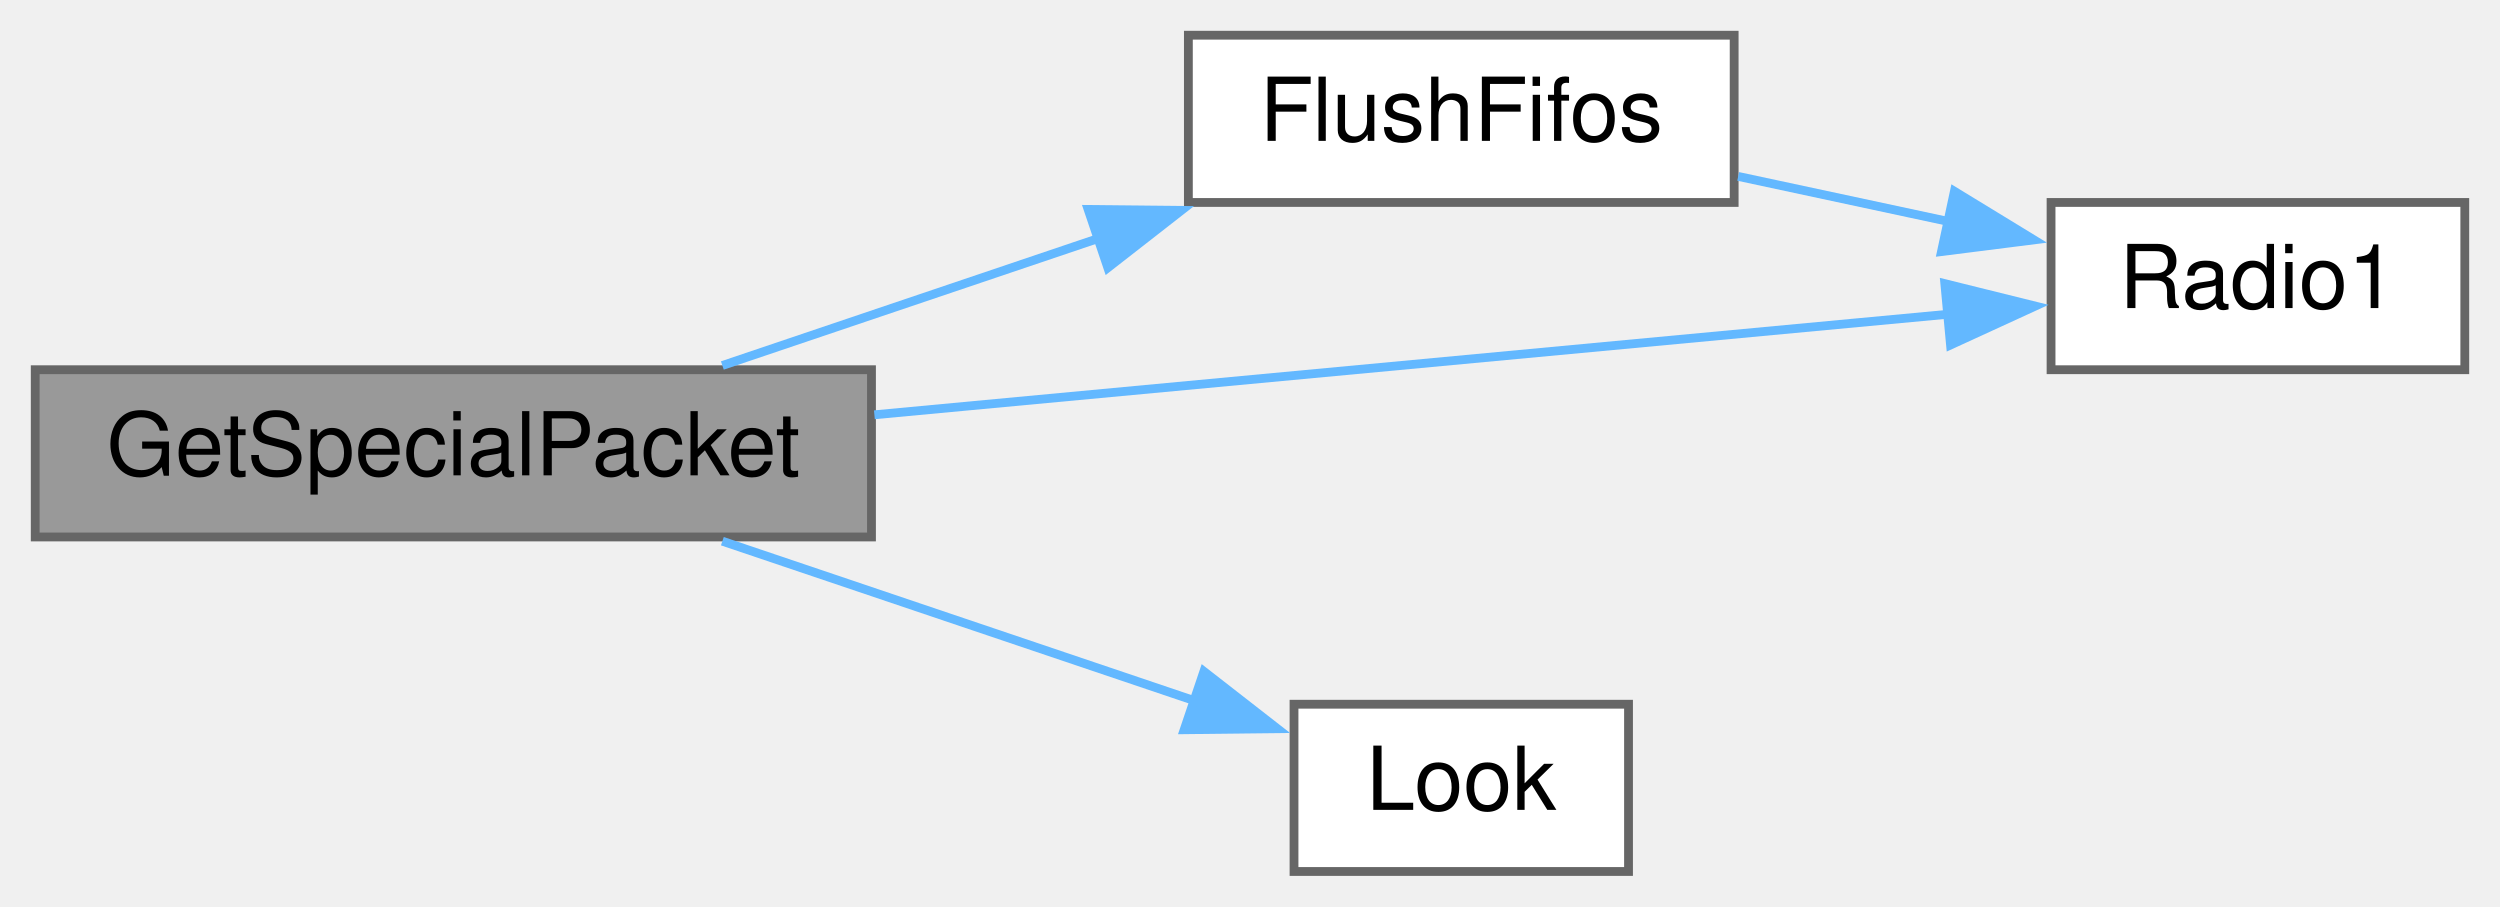
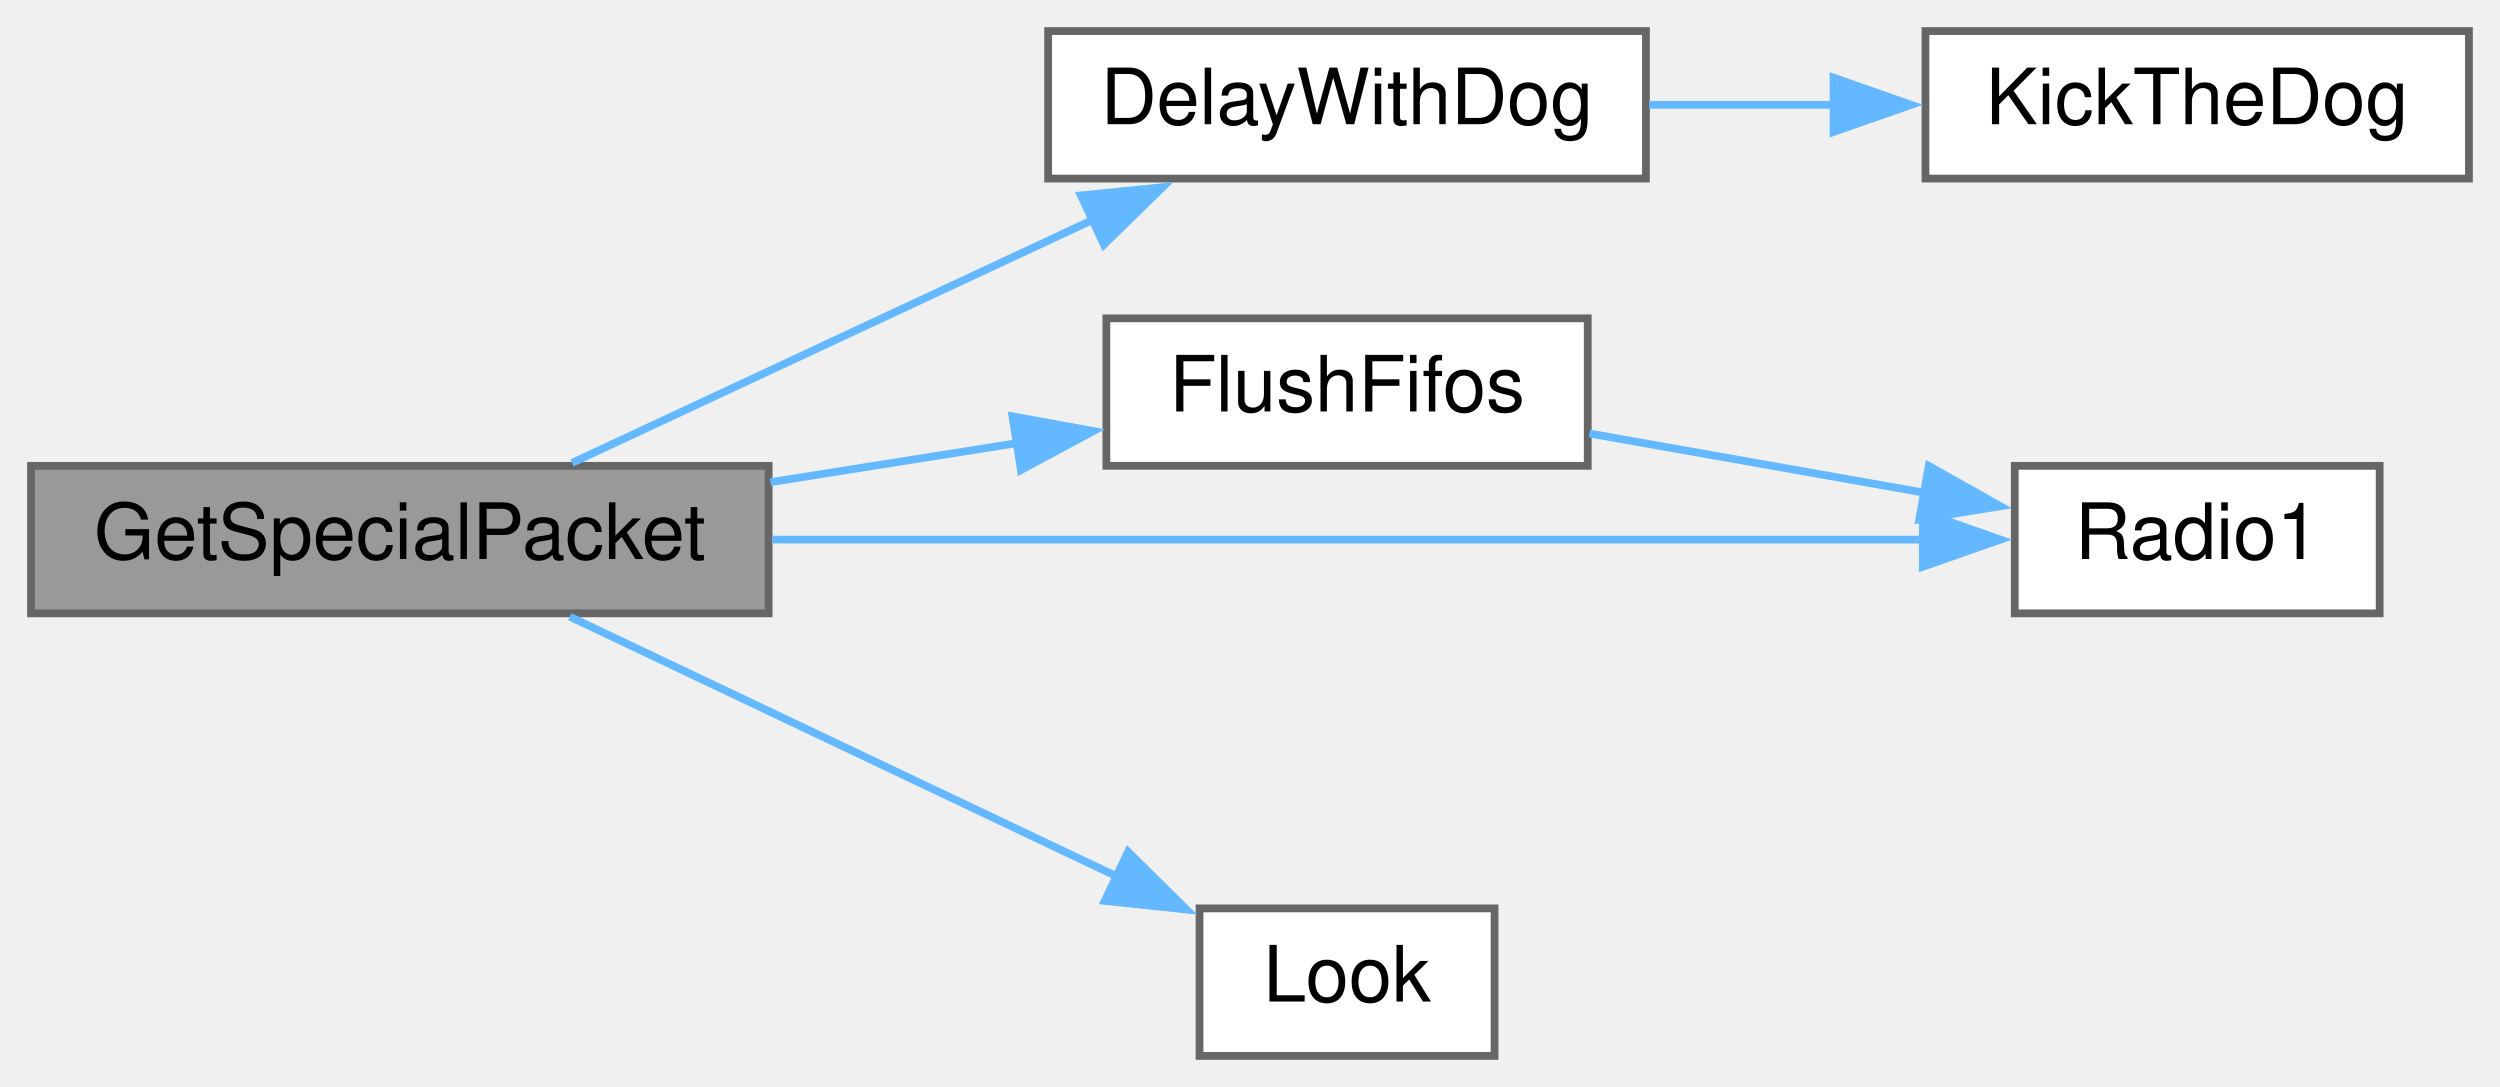
- <svg xmlns="http://www.w3.org/2000/svg" xmlns:xlink="http://www.w3.org/1999/xlink" width="284pt" height="103pt" viewBox="0.00 0.00 284.00 103.00">
-   <g id="graph0" class="graph" transform="scale(1 1) rotate(0) translate(4 99)">
+ <svg xmlns="http://www.w3.org/2000/svg" xmlns:xlink="http://www.w3.org/1999/xlink" width="322pt" height="140pt" viewBox="0.00 0.00 322.00 140.00">
+   <g id="graph0" class="graph" transform="scale(1 1) rotate(0) translate(4 136)">
    <g id="node1" class="node">
      <g id="a_node1">
        <a xlink:title=" ">
-           <polygon fill="#999999" stroke="#666666" points="95,-57 0,-57 0,-38 95,-38 95,-57" />
-           <text text-anchor="middle" x="47.5" y="-45" font-family="Helvetica,sans-Serif" font-size="10.00">GetSpecialPacket</text>
+           <polygon fill="#999999" stroke="#666666" points="95,-76 0,-76 0,-57 95,-57 95,-76" />
+           <text text-anchor="middle" x="47.5" y="-64" font-family="Helvetica,sans-Serif" font-size="10.00">GetSpecialPacket</text>
        </a>
      </g>
    </g>
    <g id="node2" class="node">
      <g id="a_node2">
-         <a xlink:href="transceiver_8h.html#a07c27b4e208198453c70876517926052" target="_top" xlink:title=" ">
-           <polygon fill="white" stroke="#666666" points="193,-95 131,-95 131,-76 193,-76 193,-95" />
-           <text text-anchor="middle" x="162" y="-83" font-family="Helvetica,sans-Serif" font-size="10.00">FlushFifos</text>
+         <a xlink:href="Utilities_8h.html#a3b1d8aa403e2724e55c71da3d9d13e7e" target="_top" xlink:title=" ">
+           <polygon fill="white" stroke="#666666" points="208,-132 131,-132 131,-113 208,-113 208,-132" />
+           <text text-anchor="middle" x="169.5" y="-120" font-family="Helvetica,sans-Serif" font-size="10.00">DelayWithDog</text>
        </a>
      </g>
    </g>
    <g id="edge1" class="edge">
-       <path fill="none" stroke="#63b8ff" d="M78.06,-57.48C91.11,-61.89 106.65,-67.14 120.73,-71.9" />
-       <polygon fill="#63b8ff" stroke="#63b8ff" points="119.61,-75.21 130.21,-75.1 121.85,-68.58 119.61,-75.21" />
-     </g>
-     <g id="node3" class="node">
-       <g id="a_node3">
-         <a xlink:href="radio_8h.html#a6e2d4126d864c50e7c23c988c2bfdd1a" target="_top" xlink:title=" ">
-           <polygon fill="white" stroke="#666666" points="276,-76 229,-76 229,-57 276,-57 276,-76" />
-           <text text-anchor="middle" x="252.5" y="-64" font-family="Helvetica,sans-Serif" font-size="10.00">Radio1</text>
-         </a>
-       </g>
-     </g>
-     <g id="edge4" class="edge">
-       <path fill="none" stroke="#63b8ff" d="M95.33,-51.88C132.72,-55.38 184.22,-60.2 217.69,-63.34" />
-       <polygon fill="#63b8ff" stroke="#63b8ff" points="216.93,-66.78 227.21,-64.23 217.58,-59.81 216.93,-66.78" />
+       <path fill="none" stroke="#63b8ff" d="M69.68,-76.38C88.33,-85.09 115.75,-97.88 136.97,-107.79" />
+       <polygon fill="#63b8ff" stroke="#63b8ff" points="135.22,-110.83 145.76,-111.89 138.18,-104.49 135.22,-110.83" />
    </g>
    <g id="node4" class="node">
      <g id="a_node4">
-         <a xlink:href="Utilities_8h.html#a6d87eba17154f7f4f2f3802ef8ee261f" target="_top" xlink:title=" ">
-           <polygon fill="white" stroke="#666666" points="181,-19 143,-19 143,0 181,0 181,-19" />
-           <text text-anchor="middle" x="162" y="-7" font-family="Helvetica,sans-Serif" font-size="10.00">Look</text>
+         <a xlink:href="transceiver_8h.html#a07c27b4e208198453c70876517926052" target="_top" xlink:title=" ">
+           <polygon fill="white" stroke="#666666" points="200.5,-95 138.5,-95 138.5,-76 200.5,-76 200.5,-95" />
+           <text text-anchor="middle" x="169.5" y="-83" font-family="Helvetica,sans-Serif" font-size="10.00">FlushFifos</text>
        </a>
      </g>
    </g>
    <g id="edge3" class="edge">
-       <path fill="none" stroke="#63b8ff" d="M78.06,-37.52C94.67,-31.91 115.32,-24.93 131.86,-19.34" />
-       <polygon fill="#63b8ff" stroke="#63b8ff" points="132.76,-22.73 141.12,-16.22 130.52,-16.1 132.76,-22.73" />
+       <path fill="none" stroke="#63b8ff" d="M95.24,-73.9C105.76,-75.57 116.85,-77.32 127.13,-78.95" />
+       <polygon fill="#63b8ff" stroke="#63b8ff" points="126.4,-82.38 136.83,-80.48 127.5,-75.46 126.4,-82.38" />
+     </g>
+     <g id="node5" class="node">
+       <g id="a_node5">
+         <a xlink:href="radio_8h.html#a6e2d4126d864c50e7c23c988c2bfdd1a" target="_top" xlink:title=" ">
+           <polygon fill="white" stroke="#666666" points="302.5,-76 255.5,-76 255.5,-57 302.5,-57 302.5,-76" />
+           <text text-anchor="middle" x="279" y="-64" font-family="Helvetica,sans-Serif" font-size="10.00">Radio1</text>
+         </a>
+       </g>
+     </g>
+     <g id="edge6" class="edge">
+       <path fill="none" stroke="#63b8ff" d="M95.5,-66.5C139.59,-66.5 204.47,-66.5 243.83,-66.5" />
+       <polygon fill="#63b8ff" stroke="#63b8ff" points="243.66,-70 253.66,-66.5 243.66,-63 243.66,-70" />
+     </g>
+     <g id="node6" class="node">
+       <g id="a_node6">
+         <a xlink:href="Utilities_8h.html#a6d87eba17154f7f4f2f3802ef8ee261f" target="_top" xlink:title=" ">
+           <polygon fill="white" stroke="#666666" points="188.5,-19 150.5,-19 150.5,0 188.5,0 188.5,-19" />
+           <text text-anchor="middle" x="169.5" y="-7" font-family="Helvetica,sans-Serif" font-size="10.00">Look</text>
+         </a>
+       </g>
+     </g>
+     <g id="edge5" class="edge">
+       <path fill="none" stroke="#63b8ff" d="M69.4,-56.57C88.93,-47.29 118.25,-33.37 139.94,-23.07" />
+       <polygon fill="#63b8ff" stroke="#63b8ff" points="141.29,-26.3 148.83,-18.85 138.29,-19.97 141.29,-26.3" />
+     </g>
+     <g id="node3" class="node">
+       <g id="a_node3">
+         <a xlink:href="Utilities_8h.html#ada95a00a341e4a80176eda743a94ab2e" target="_top" xlink:title=" ">
+           <polygon fill="white" stroke="#666666" points="314,-132 244,-132 244,-113 314,-113 314,-132" />
+           <text text-anchor="middle" x="279" y="-120" font-family="Helvetica,sans-Serif" font-size="10.00">KickTheDog</text>
+         </a>
+       </g>
    </g>
    <g id="edge2" class="edge">
-       <path fill="none" stroke="#63b8ff" d="M193.46,-78.96C201.18,-77.3 209.53,-75.51 217.43,-73.82" />
-       <polygon fill="#63b8ff" stroke="#63b8ff" points="218.02,-77.27 227.06,-71.75 216.55,-70.42 218.02,-77.27" />
+       <path fill="none" stroke="#63b8ff" d="M208.4,-122.5C216.12,-122.5 224.31,-122.5 232.27,-122.5" />
+       <polygon fill="#63b8ff" stroke="#63b8ff" points="232.16,-126 242.16,-122.5 232.16,-119 232.16,-126" />
+     </g>
+     <g id="edge4" class="edge">
+       <path fill="none" stroke="#63b8ff" d="M200.73,-80.16C214.22,-77.77 230.17,-74.95 244.06,-72.5" />
+       <polygon fill="#63b8ff" stroke="#63b8ff" points="244.42,-75.99 253.66,-70.8 243.2,-69.1 244.42,-75.99" />
    </g>
  </g>
</svg>
